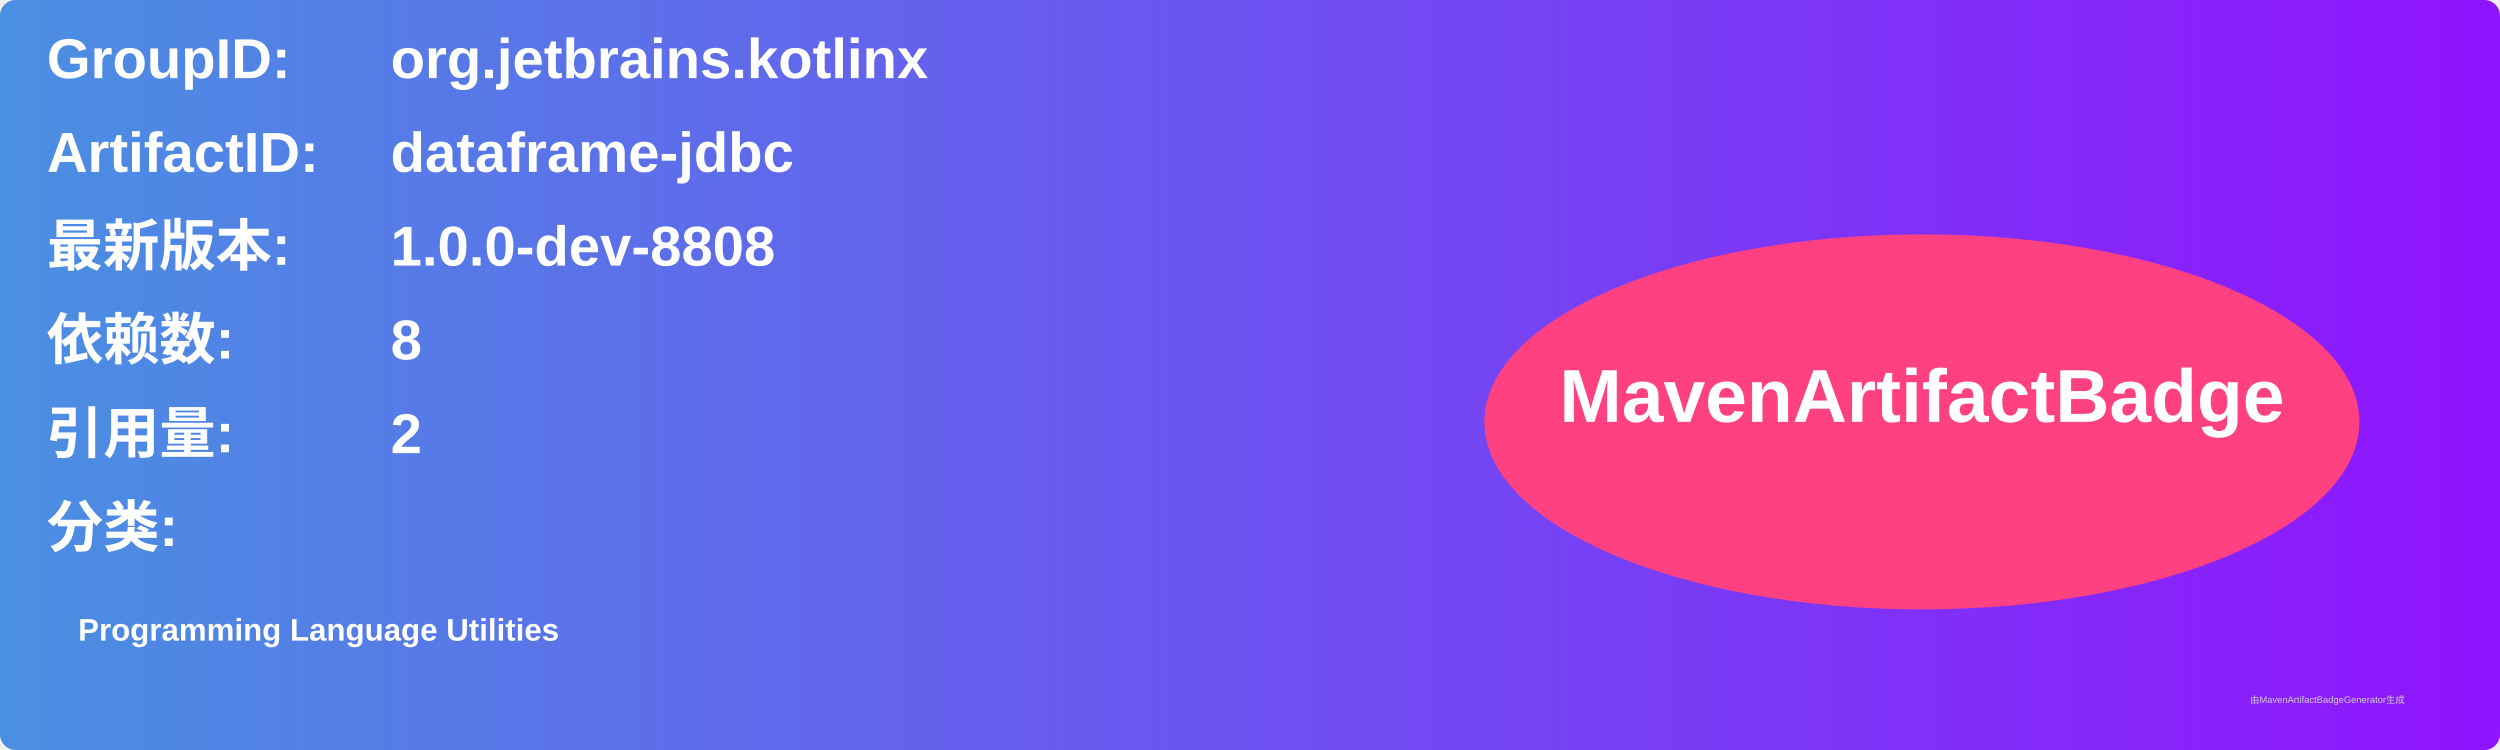
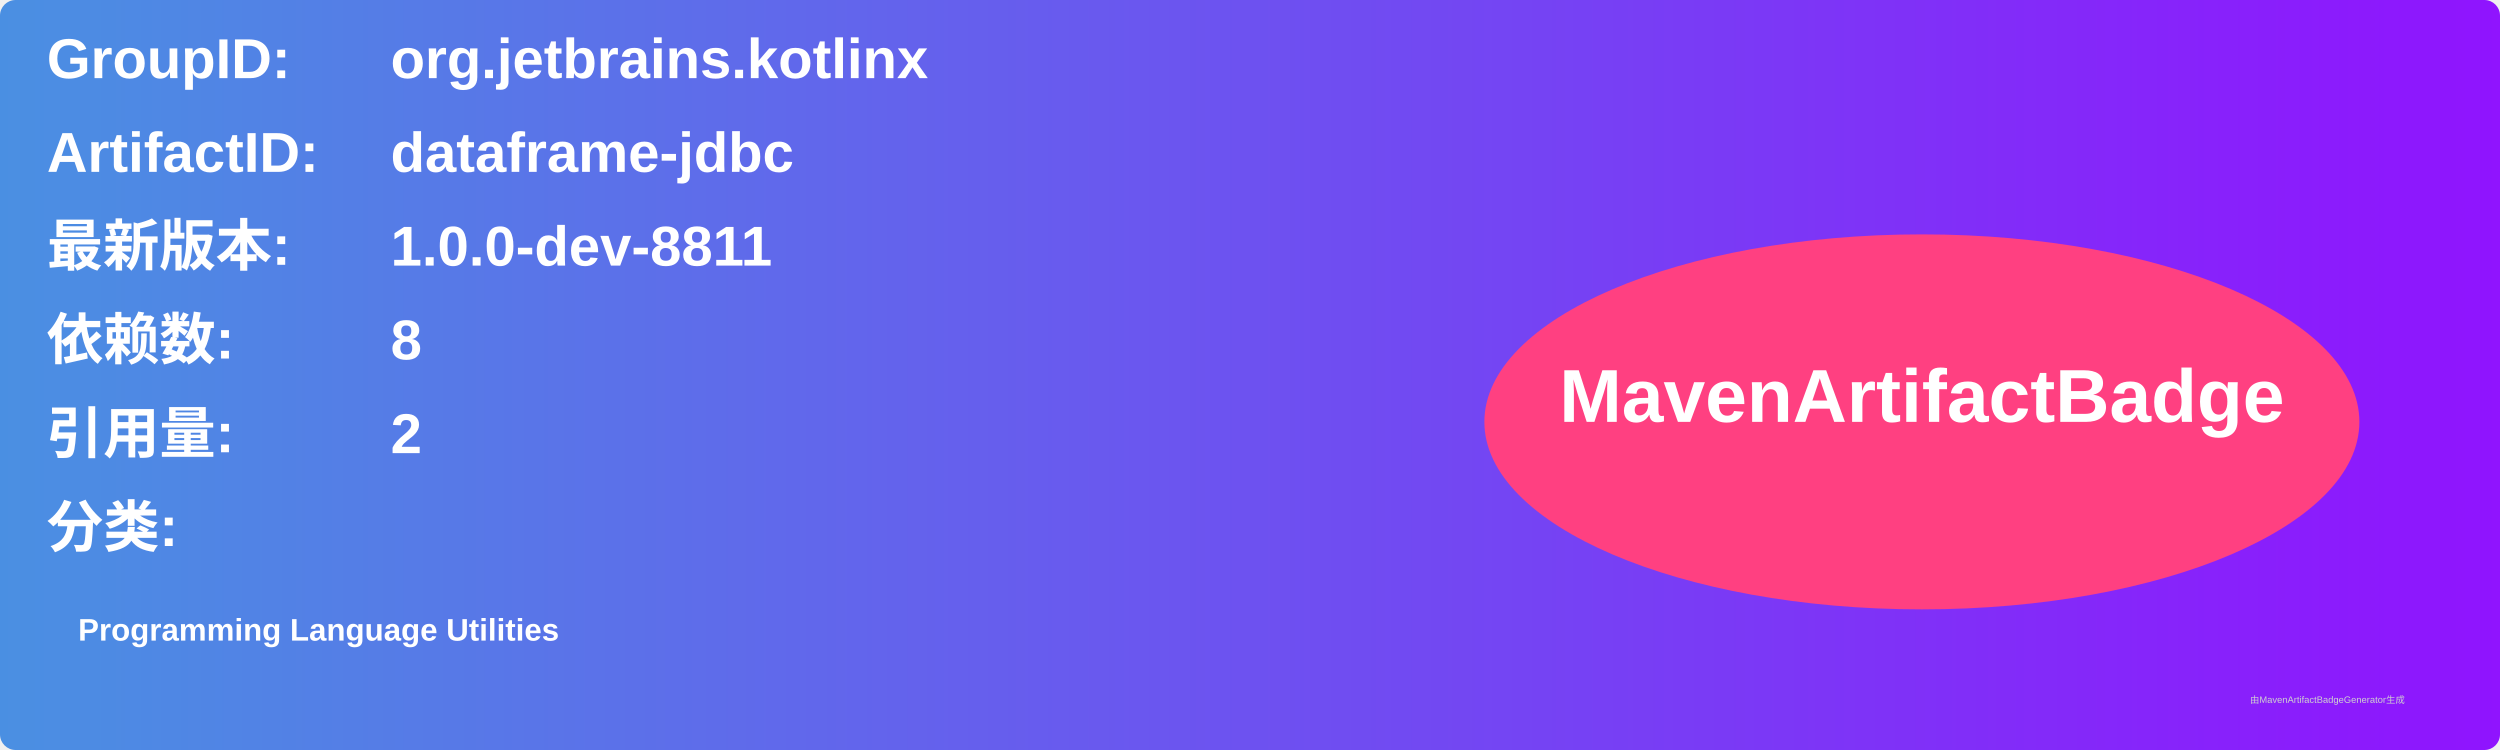
<svg xmlns="http://www.w3.org/2000/svg" width="800" height="240" viewBox="0 0 800 240">
  <linearGradient id="grad" x1="0%" y1="0%" x2="100%" y2="0%">
    <stop offset="0%" stop-color="#4a90e2" />
    <stop offset="100%" stop-color="#9013fe" />
  </linearGradient>
  <rect width="100%" height="100%" rx="5" ry="5" fill="url(#grad)" />
  <g transform="translate(15, 15)">
    <text x="0" y="10" font-family="Arial" font-size="18" fill="white" font-weight="bold" width="260">GroupID:</text>
    <text x="110" y="10" font-family="Arial" font-size="18" fill="white" font-weight="bold" width="460">org.jetbrains.kotlinx</text>
    <text x="0" y="40" font-family="Arial" font-size="18" fill="white" font-weight="bold" width="260">ArtifactID:</text>
    <text x="110" y="40" font-family="Arial" font-size="18" fill="white" font-weight="bold" width="460">dataframe-jdbc</text>
    <text x="0" y="70" font-family="Arial" font-size="18" fill="white" font-weight="bold">最新版本:</text>
    <text x="110" y="70" font-family="Arial" font-size="18" fill="white" font-weight="bold">
-       <tspan font-weight="bold">1.0.0-dev-8808</tspan>
+       <tspan font-weight="bold">1.0.0-dev-8811</tspan>
    </text>
    <text x="0" y="100" font-family="Arial" font-size="18" fill="white" font-weight="bold">依赖数: </text>
    <text x="110" y="100" font-family="Arial" font-size="18" fill="white">
      <tspan font-weight="bold">8</tspan>
    </text>
    <text x="0" y="130" font-family="Arial" font-size="18" fill="white" font-weight="bold">引用量: </text>
    <text x="110" y="130" font-family="Arial" font-size="18" fill="white">
      <tspan font-weight="bold">2</tspan>
    </text>
    <text x="0" y="160" font-family="Arial" font-size="18" fill="white" font-weight="bold">分类:</text>
    <text x="10" y="190" font-family="Arial" font-size="10" fill="white">
      <tspan font-weight="bold">Programming Language Utilities</tspan>
    </text>
    <ellipse cx="600" cy="120" rx="140" ry="60" fill="#ff4081" />
    <text x="600" y="120" text-anchor="middle" font-family="Arial" font-size="24" fill="white" font-weight="bold">MavenArtifactBadge</text>
  </g>
  <text x="720" y="225" font-family="Arial" font-size="3" fill="#d0d0d0">由MavenArtifactBadgeGenerator生成</text>
</svg>
